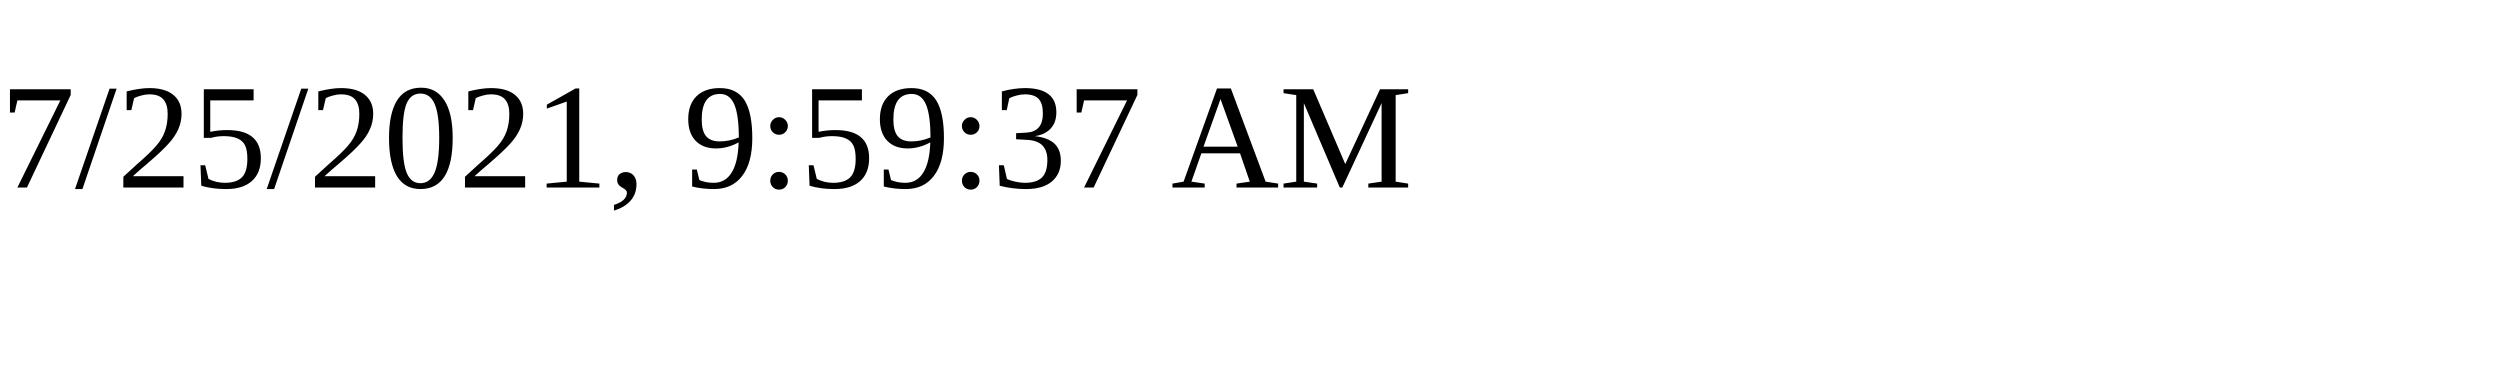
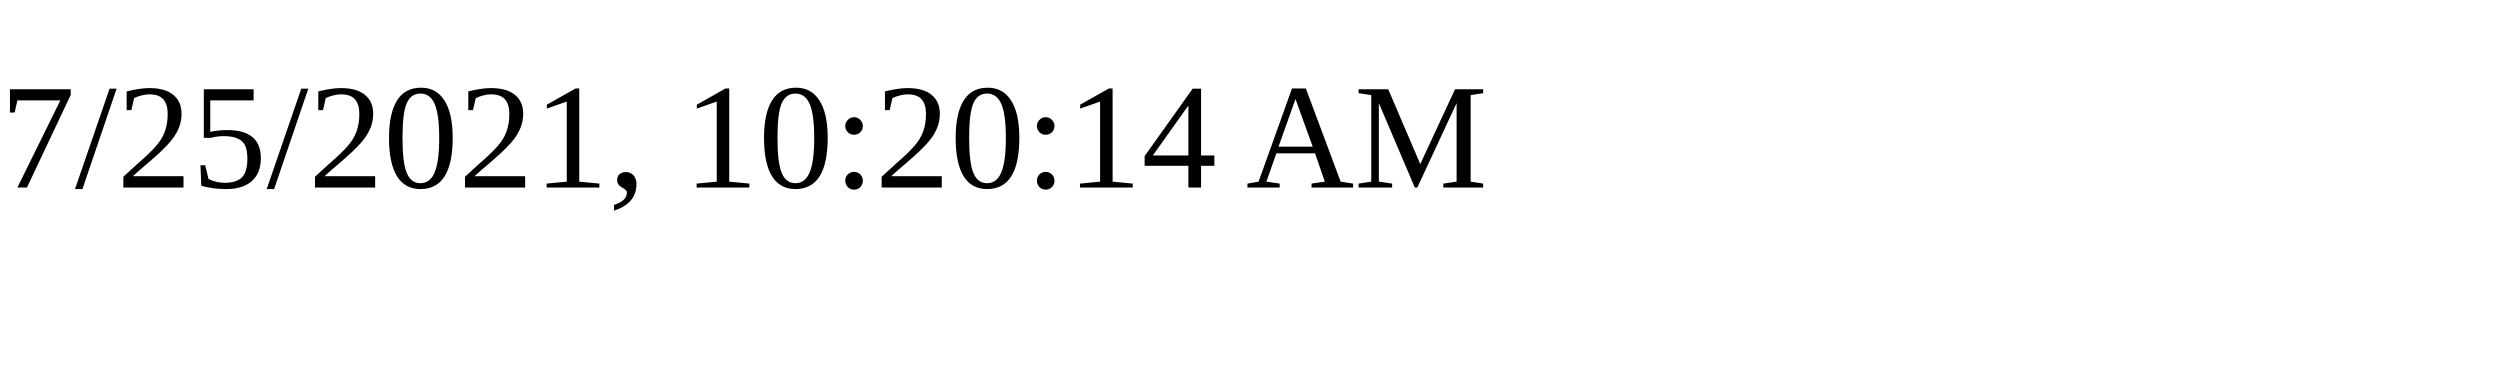
<svg xmlns="http://www.w3.org/2000/svg" height="30" width="200">
-   <text x="0" y="15">7/25/2021, 9:59:37 AM</text>
+   <text x="0" y="15">7/25/2021, 10:20:14 AM</text>
</svg>
